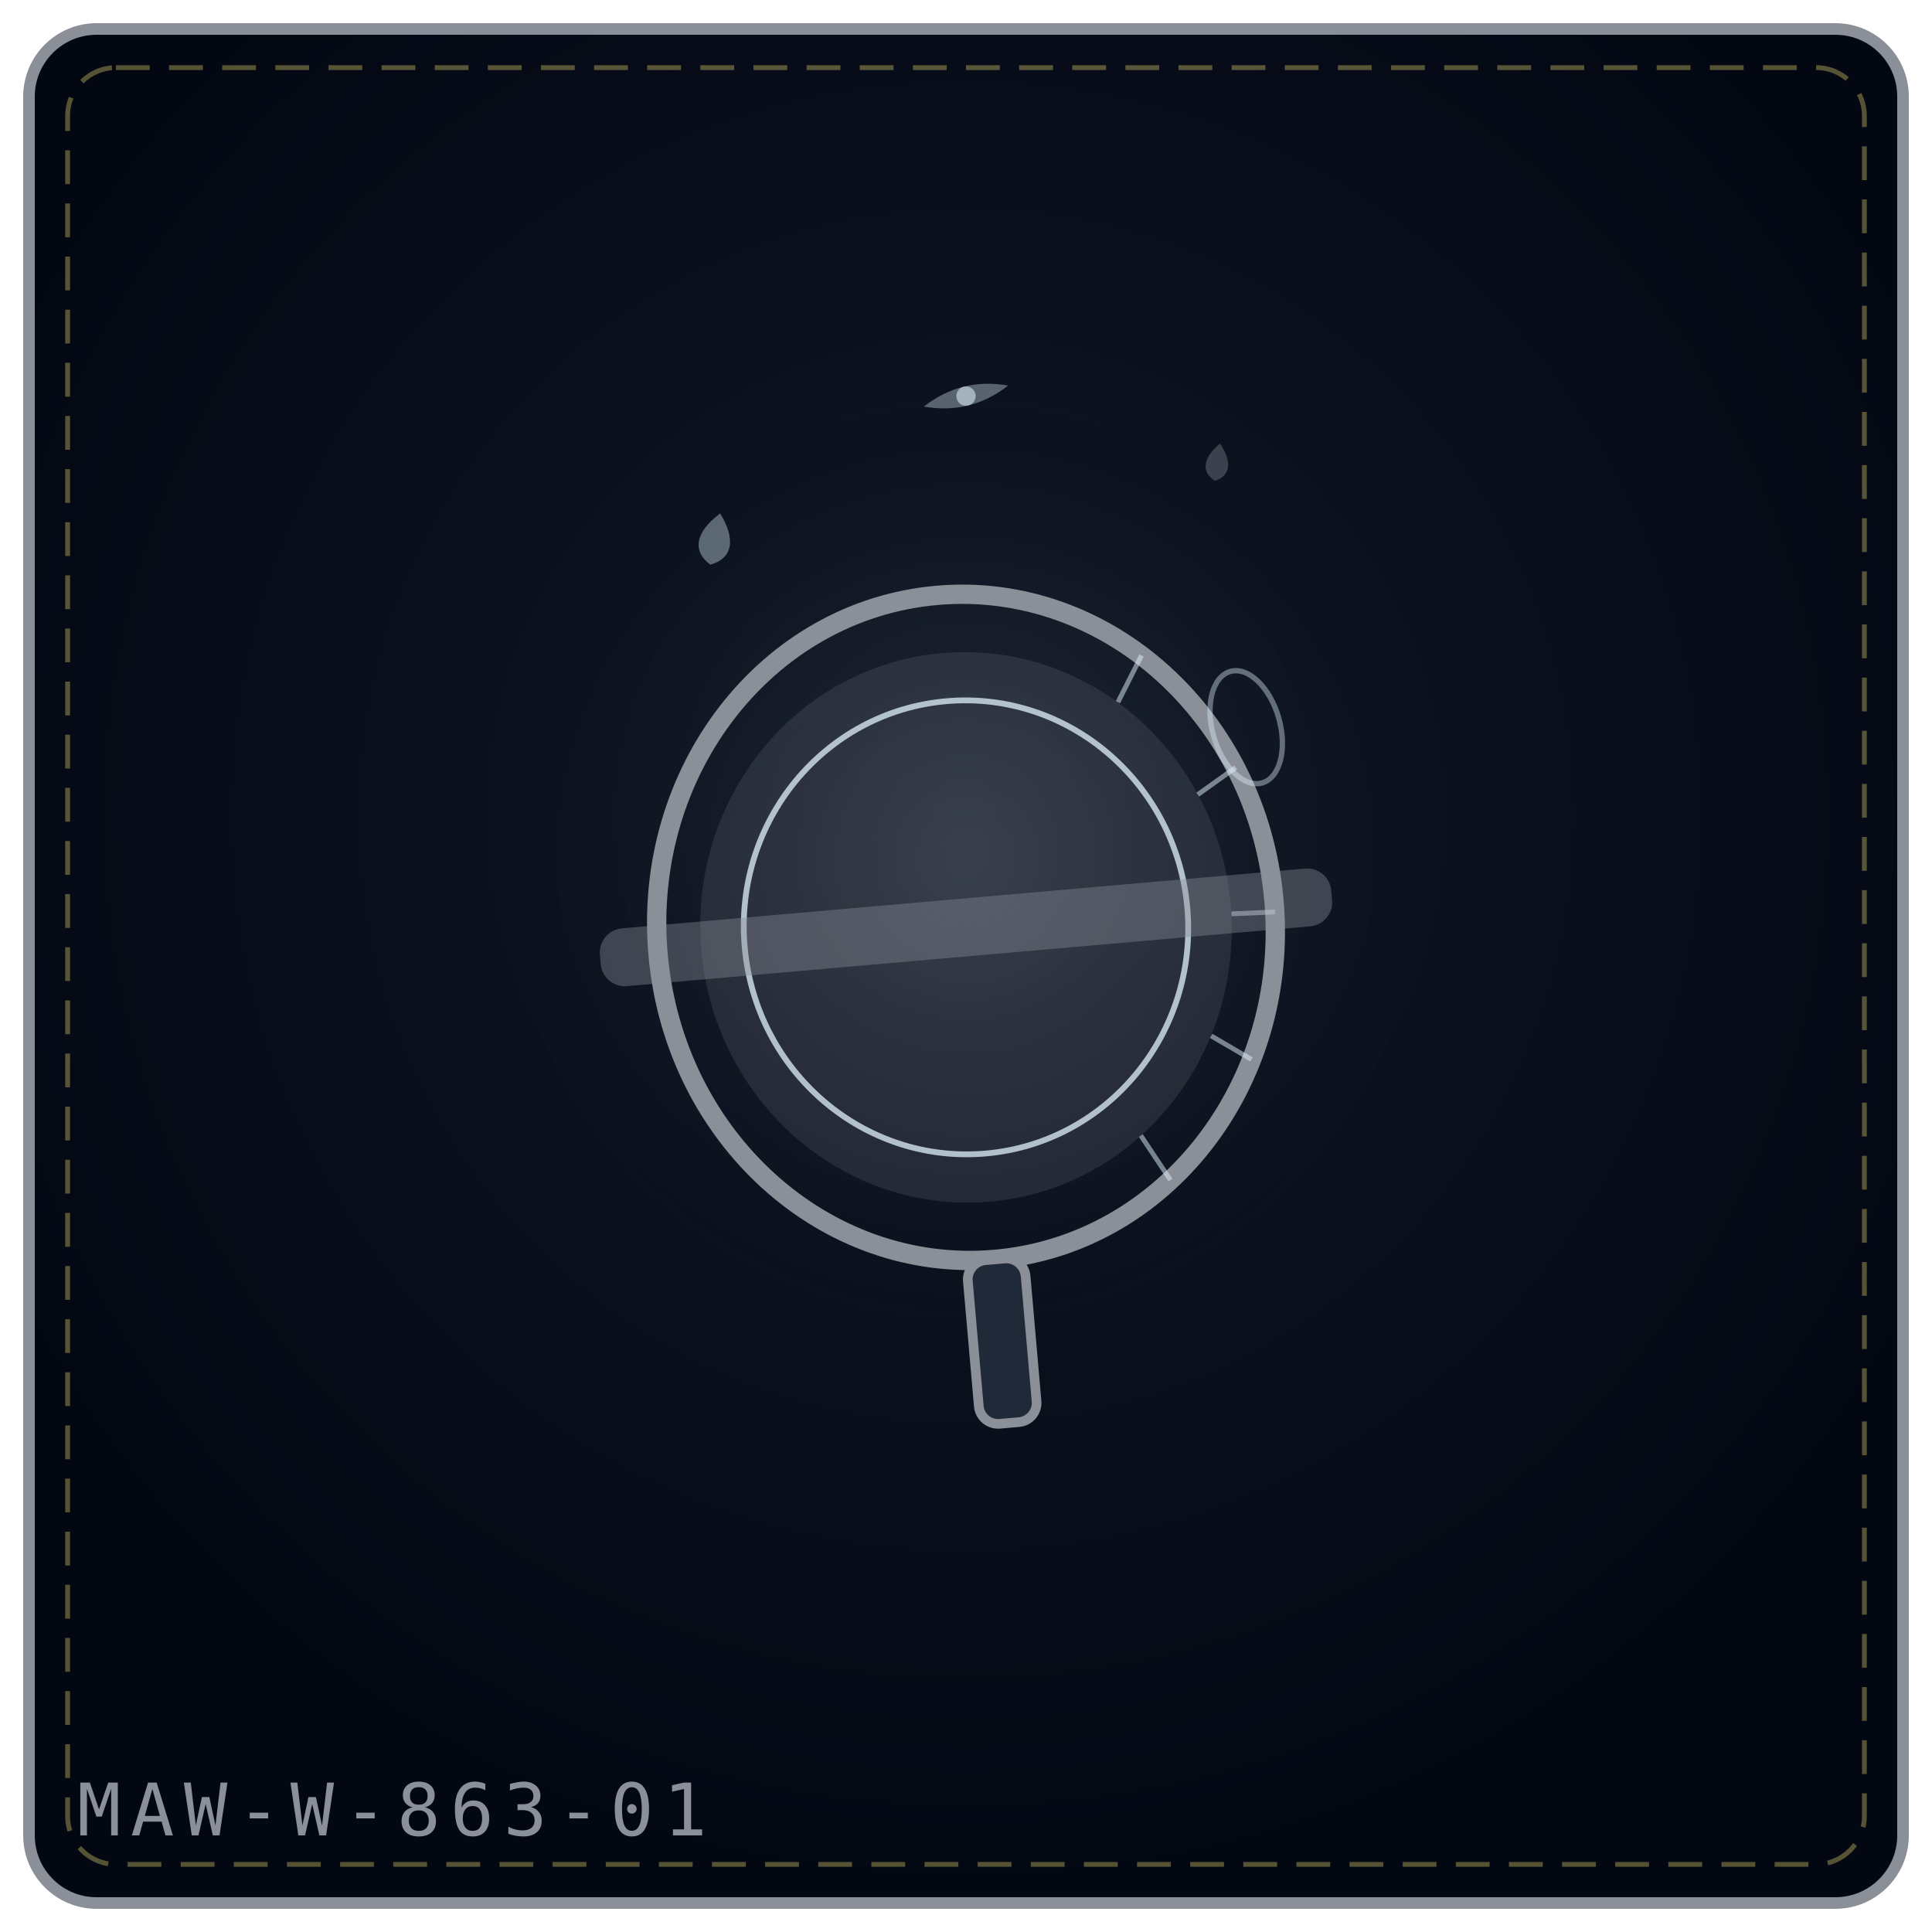
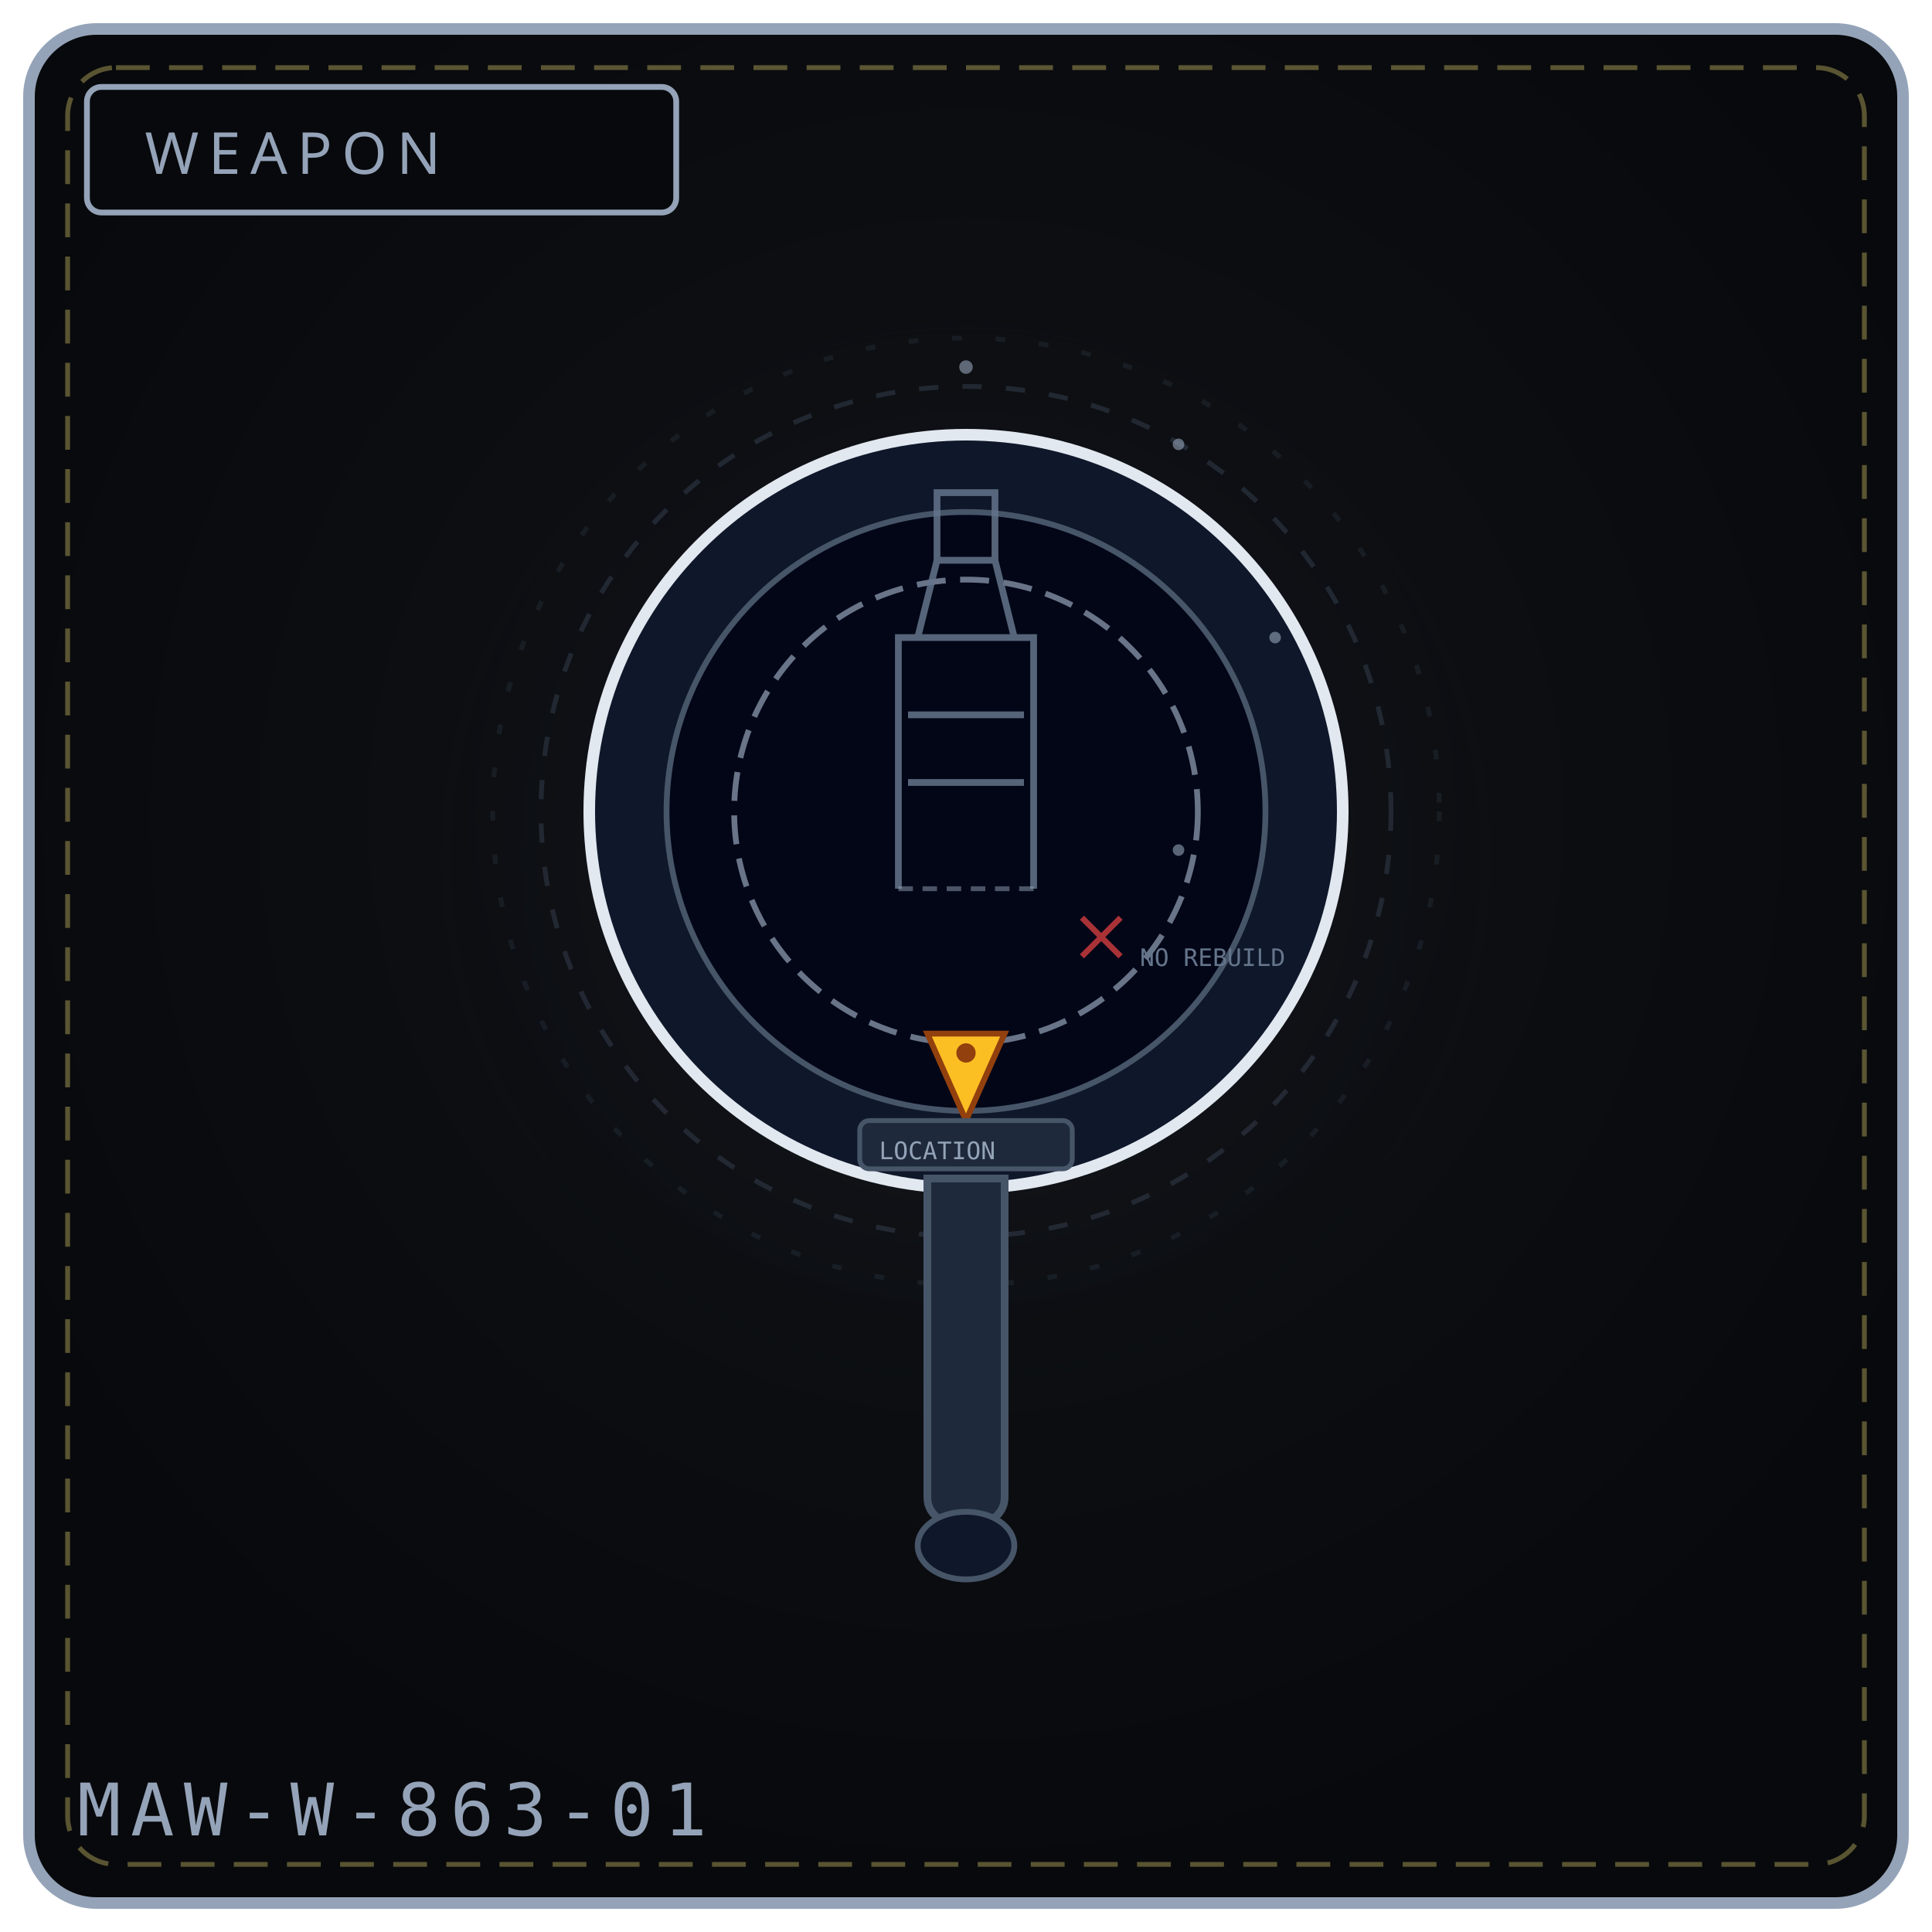
<svg xmlns="http://www.w3.org/2000/svg" viewBox="0 0 400 400" width="100%" height="100%" role="img" aria-label="THE EMPTY LENS">
  <defs>
-     <radialGradient id="bgd69d1b" cx="50%" cy="42%" r="58%">
-       <stop offset="0%" stop-color="#111827" />
-       <stop offset="100%" stop-color="#030712" />
+     <radialGradient id="bg863" cx="50%" cy="42%" r="58%">
+       <stop offset="0%" stop-color="#111318" />
+       <stop offset="100%" stop-color="#08090c" />
    </radialGradient>
-     <radialGradient id="gld69d1b" cx="50%" cy="46%" r="42%">
-       <stop offset="0%" stop-color="#8a8f98" stop-opacity=".2" />
+     <radialGradient id="gl863" cx="50%" cy="46%" r="50%">
+       <stop offset="0%" stop-color="#475569" stop-opacity=".20" />
      <stop offset="100%" stop-color="#000" stop-opacity="0" />
    </radialGradient>
  </defs>
-   <rect x="6" y="6" width="388" height="388" rx="14" fill="url(#bgd69d1b)" stroke="#8a8f98" stroke-width="2.4" />
+   <rect x="6" y="6" width="388" height="388" rx="14" fill="url(#bg863)" stroke="#94a3b8" stroke-width="2.4" />
  <rect x="14" y="14" width="372" height="372" rx="10" fill="none" stroke="#f1df76" stroke-width="1" stroke-dasharray="7 4" opacity=".35" />
-   <circle cx="200" cy="188" r="131" fill="url(#gld69d1b)" />
-   <g transform="rotate(-5 200.0 192.0)">
-     <ellipse cx="200.0" cy="192.0" rx="64.0" ry="69.0" fill="none" stroke="#8a8f98" stroke-width="4" />
-     <ellipse cx="200.0" cy="192.0" rx="55.0" ry="57.0" fill="#8a8f98" fill-opacity=".18" />
-     <ellipse cx="200.0" cy="192.0" rx="46.0" ry="47.0" fill="none" stroke="#e0f2fe" stroke-width="1.2" opacity=".75" />
-     <path d="M241.1 139.1 L235.4 148.3" stroke="#e0f2fe" stroke-width="1" opacity=".5" />
-     <path d="M258.5 163.9 L250.2 168.8" stroke="#e0f2fe" stroke-width="1" opacity=".5" />
-     <path d="M264.0 194.4 L255.0 194.0" stroke="#e0f2fe" stroke-width="1" opacity=".5" />
-     <path d="M256.5 224.4 L248.6 218.8" stroke="#e0f2fe" stroke-width="1" opacity=".5" />
-     <path d="M237.6 247.8 L232.3 238.1" stroke="#e0f2fe" stroke-width="1" opacity=".5" />
-     <rect x="124.0" y="186.0" width="152.0" height="12" rx="5" fill="#8a8f98" fill-opacity=".4" />
-     <rect x="194.0" y="261.0" width="12" height="34.0" rx="4" fill="#1f2937" stroke="#8a8f98" stroke-width="2" />
+   <circle cx="200" cy="188" r="132" fill="url(#gl863)" />
+   <rect x="18" y="18" width="122" height="26" rx="3" fill="#08090c" stroke="#94a3b8" stroke-width="1.2" />
+   <text x="30" y="36" fill="#94a3b8" font-family="Impact, Arial Black, sans-serif" font-size="12" letter-spacing="2">WEAPON</text>
+   <circle cx="200" cy="168" r="78" fill="#0f172a" stroke="#e2e8f0" stroke-width="2.4" />
+   <circle cx="200" cy="168" r="62" fill="#020617" stroke="#475569" stroke-width="1.2" />
+   <circle cx="200" cy="168" r="48" fill="none" stroke="#94a3b8" stroke-width="1.2" stroke-dasharray="6 3" opacity=".7" />
+   <g stroke="#64748b" stroke-width="1.4" fill="none" opacity=".85">
+     <path d="M186 184 L 186 132 L 214 132 L 214 184" />
+     <path d="M188 148 L 212 148" />
+     <path d="M188 162 L 212 162" />
+     <path d="M190 132 L 194 116 L 206 116 L 210 132" />
+     <path d="M194 116 L 194 102 L 206 102 L 206 116" />
  </g>
-   <g transform="rotate(-16 258.0 136.0)">
-     <ellipse cx="254.0" cy="150.0" rx="7" ry="12" fill="none" stroke="#e0f2fe" stroke-width="1.1" opacity=".4" />
+   <path d="M186 184 L 214 184" stroke="#94a3b8" stroke-width="1" stroke-dasharray="3 2" opacity=".5" />
+   <circle cx="200" cy="168" r="88" fill="none" stroke="#475569" stroke-width="1" opacity=".35" stroke-dasharray="4 5" />
+   <circle cx="200" cy="168" r="98" fill="none" stroke="#475569" stroke-width="1" opacity=".2" stroke-dasharray="2 7" />
+   <g fill="#94a3b8" opacity=".6">
+     <circle cx="200" cy="76" r="1.4" />
+     <circle cx="244" cy="92" r="1.2" />
+     <circle cx="264" cy="132" r="1.2" />
+     <circle cx="244" cy="176" r="1.2" />
  </g>
-   <g transform="rotate(11 148.0 112.0)" opacity=".9">
-     <path d="M148.0 106.2 C152.3 110.9, 152.3 114.9, 148.0 117.0 C143.7 114.9, 143.7 110.9, 148.0 106.2 Z" fill="#e0f2fe" opacity=".42" />
-   </g>
-   <g transform="rotate(8 252.0 96.0)" opacity=".9">
-     <path d="M252.0 91.8 C255.1 95.2, 255.1 98.1, 252.0 99.6 C248.9 98.1, 248.9 95.2, 252.0 91.8 Z" fill="#8a8f98" opacity=".42" />
-   </g>
-   <g transform="rotate(-14 200.0 82.0)" opacity=".9">
-     <path d="M191.0 82.0 Q200.0 78.0 209.0 82.0 Q200.0 86.0 191.0 82.0 Z" fill="#e0f2fe" opacity=".4" />
-     <circle cx="200.0" cy="82.0" r="2.0" fill="#e0f2fe" opacity=".65" />
-   </g>
-   <text x="16" y="380" font-family="monospace" font-size="15" letter-spacing="2" fill="#8a8f98">MAW-W-863-01</text>
+   <path d="M200 214 L 200 232" stroke="#f1df76" stroke-width="1.6" />
+   <path d="M192 214 L 208 214 L 200 232 Z" fill="#fbbf24" stroke="#92400e" stroke-width="1.2" />
+   <circle cx="200" cy="218" r="2" fill="#92400e" />
+   <rect x="178" y="232" width="44" height="10" rx="2" fill="#1e293b" stroke="#475569" stroke-width="1" />
+   <text x="182" y="240" fill="#94a3b8" font-family="monospace" font-size="5">LOCATION</text>
+   <path d="M224 190 L 232 198 M232 190 L 224 198" stroke="#ef4444" stroke-width="1.2" opacity=".7" />
+   <text x="236" y="200" fill="#64748b" font-family="monospace" font-size="5">NO REBUILD</text>
+   <path d="M192 244 L 192 310 C 192 318, 208 318, 208 310 L 208 244 Z" fill="#1e293b" stroke="#475569" stroke-width="1.6" />
+   <ellipse cx="200" cy="320" rx="10" ry="7" fill="#0f172a" stroke="#475569" stroke-width="1.2" />
+   <text x="16" y="380" font-family="monospace" font-size="15" letter-spacing="2" fill="#94a3b8">MAW-W-863-01</text>
</svg>
